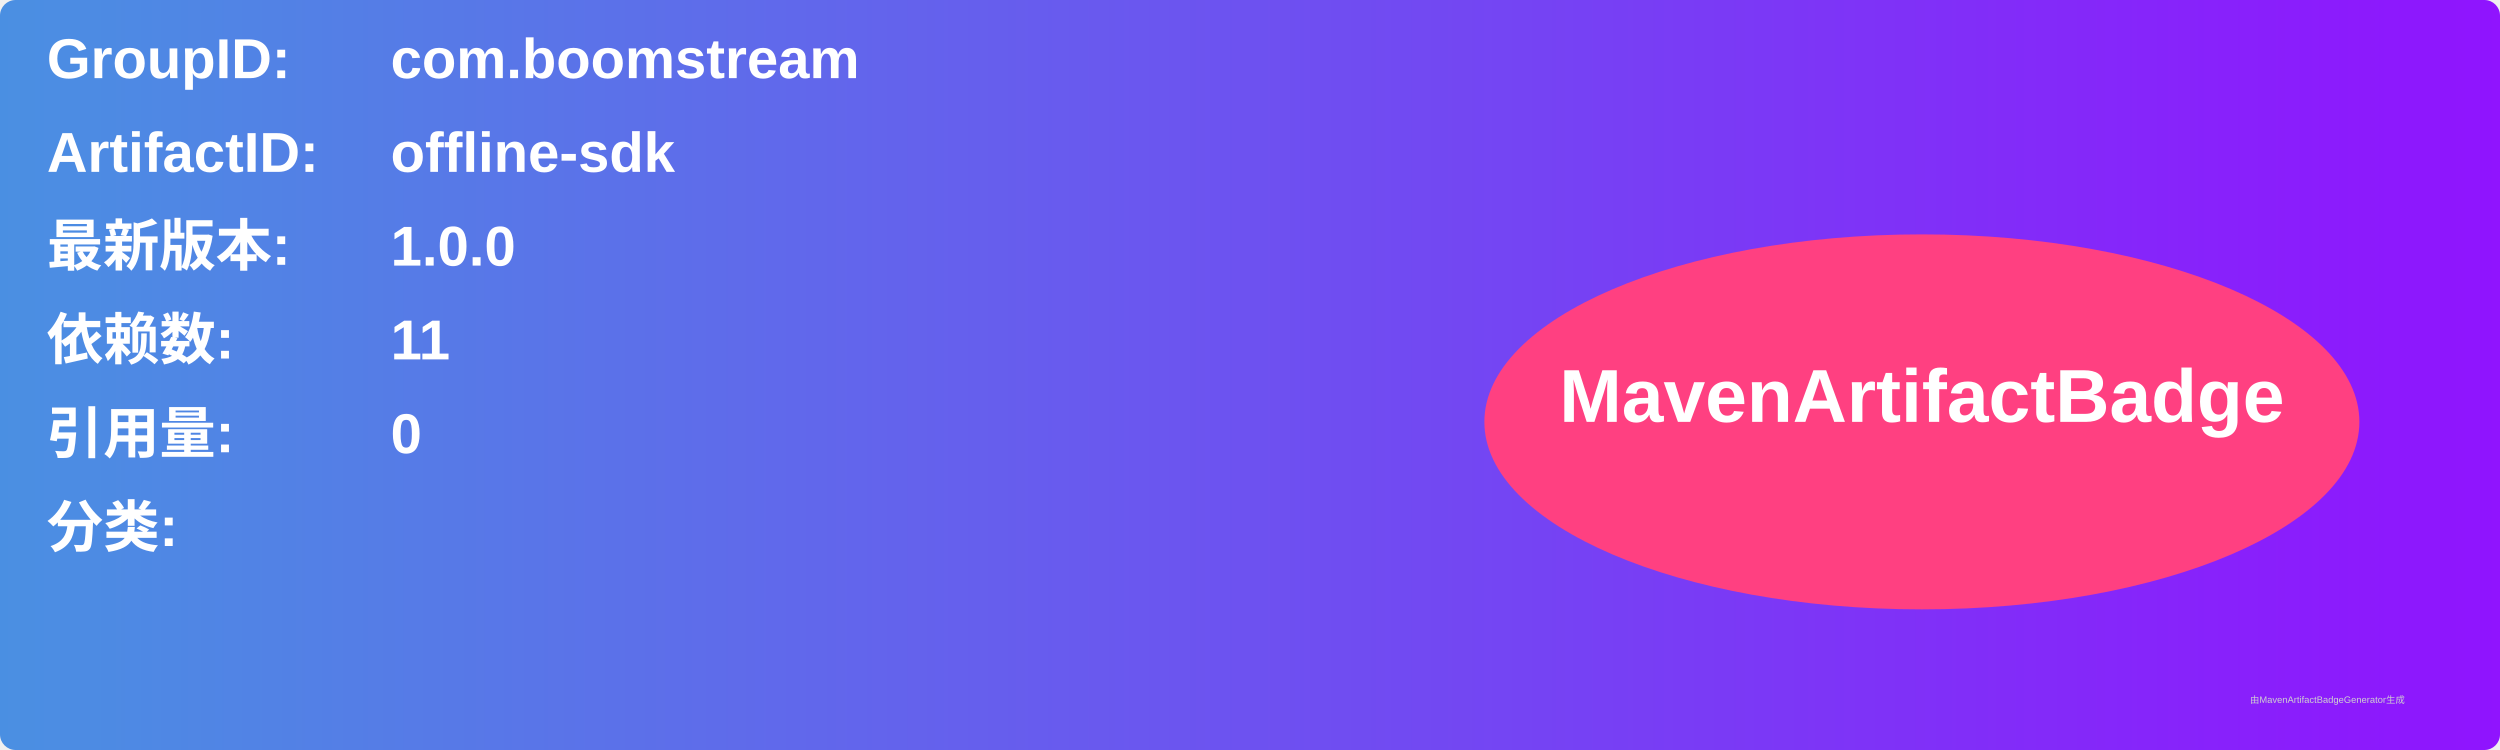
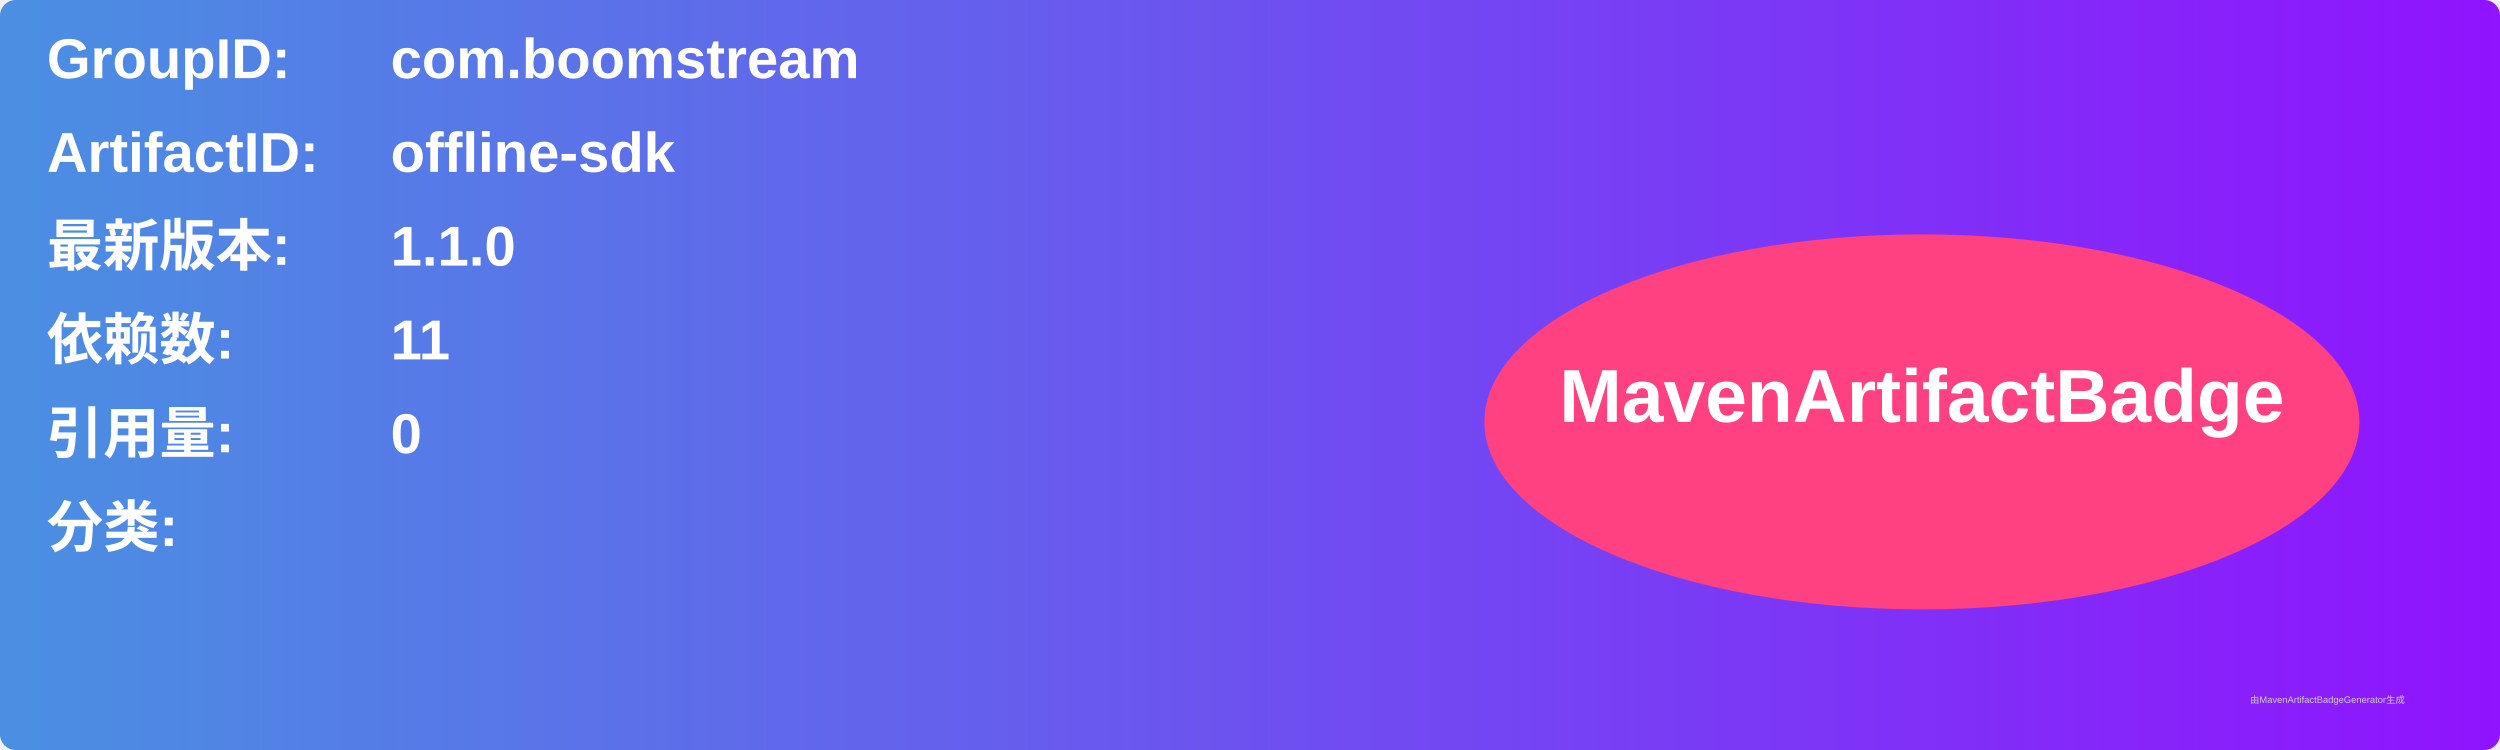
<svg xmlns="http://www.w3.org/2000/svg" width="800" height="240" viewBox="0 0 800 240">
  <linearGradient id="grad" x1="0%" y1="0%" x2="100%" y2="0%">
    <stop offset="0%" stop-color="#4a90e2" />
    <stop offset="100%" stop-color="#9013fe" />
  </linearGradient>
  <rect width="100%" height="100%" rx="5" ry="5" fill="url(#grad)" />
  <g transform="translate(15, 15)">
    <text x="0" y="10" font-family="Arial" font-size="18" fill="white" font-weight="bold" width="260">GroupID:</text>
    <text x="110" y="10" font-family="Arial" font-size="18" fill="white" font-weight="bold" width="460">com.boomstream</text>
    <text x="0" y="40" font-family="Arial" font-size="18" fill="white" font-weight="bold" width="260">ArtifactID:</text>
    <text x="110" y="40" font-family="Arial" font-size="18" fill="white" font-weight="bold" width="460">offline-sdk</text>
    <text x="0" y="70" font-family="Arial" font-size="18" fill="white" font-weight="bold">最新版本:</text>
    <text x="110" y="70" font-family="Arial" font-size="18" fill="white" font-weight="bold">
-       <tspan font-weight="bold">1.0.0</tspan>
+       <tspan font-weight="bold">1.1.0</tspan>
    </text>
    <text x="0" y="100" font-family="Arial" font-size="18" fill="white" font-weight="bold">依赖数: </text>
    <text x="110" y="100" font-family="Arial" font-size="18" fill="white">
      <tspan font-weight="bold">11</tspan>
    </text>
    <text x="0" y="130" font-family="Arial" font-size="18" fill="white" font-weight="bold">引用量: </text>
    <text x="110" y="130" font-family="Arial" font-size="18" fill="white">
      <tspan font-weight="bold">0</tspan>
    </text>
    <text x="0" y="160" font-family="Arial" font-size="18" fill="white" font-weight="bold">分类:</text>
    <text x="10" y="190" font-family="Arial" font-size="10" fill="white">
      <tspan font-weight="bold" />
    </text>
    <ellipse cx="600" cy="120" rx="140" ry="60" fill="#ff4081" />
    <text x="600" y="120" text-anchor="middle" font-family="Arial" font-size="24" fill="white" font-weight="bold">MavenArtifactBadge</text>
  </g>
  <text x="720" y="225" font-family="Arial" font-size="3" fill="#d0d0d0">由MavenArtifactBadgeGenerator生成</text>
</svg>
